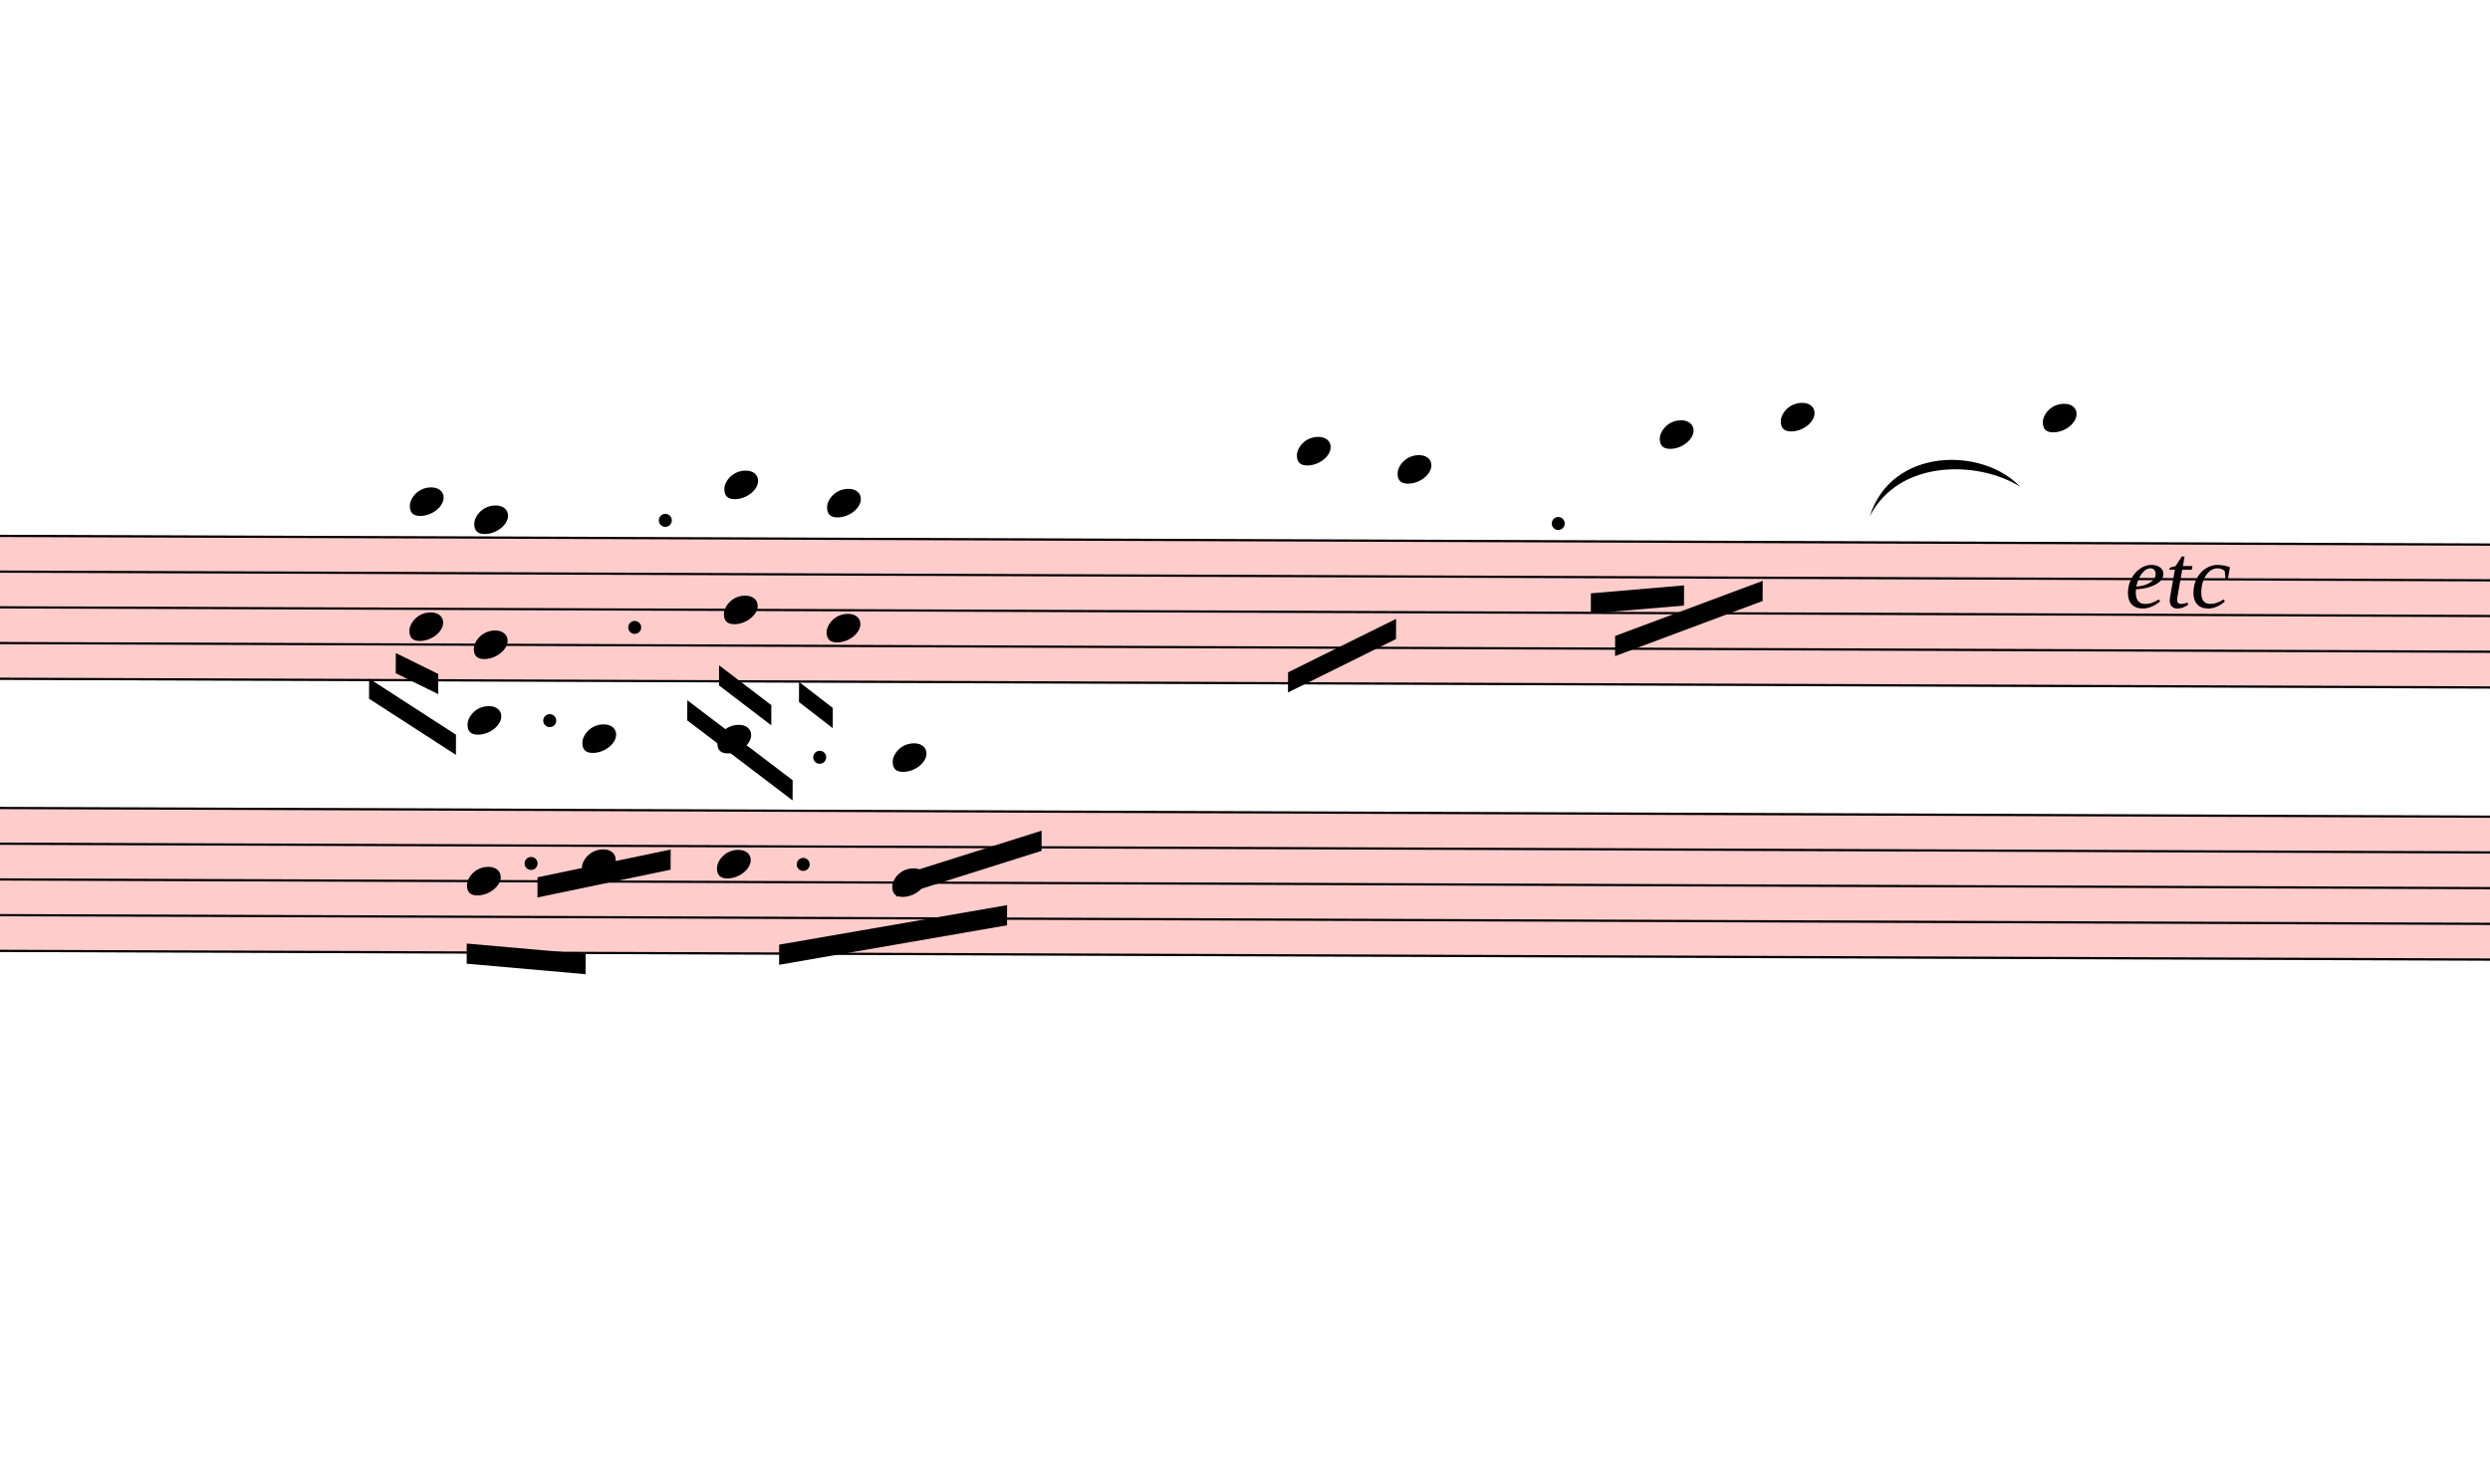
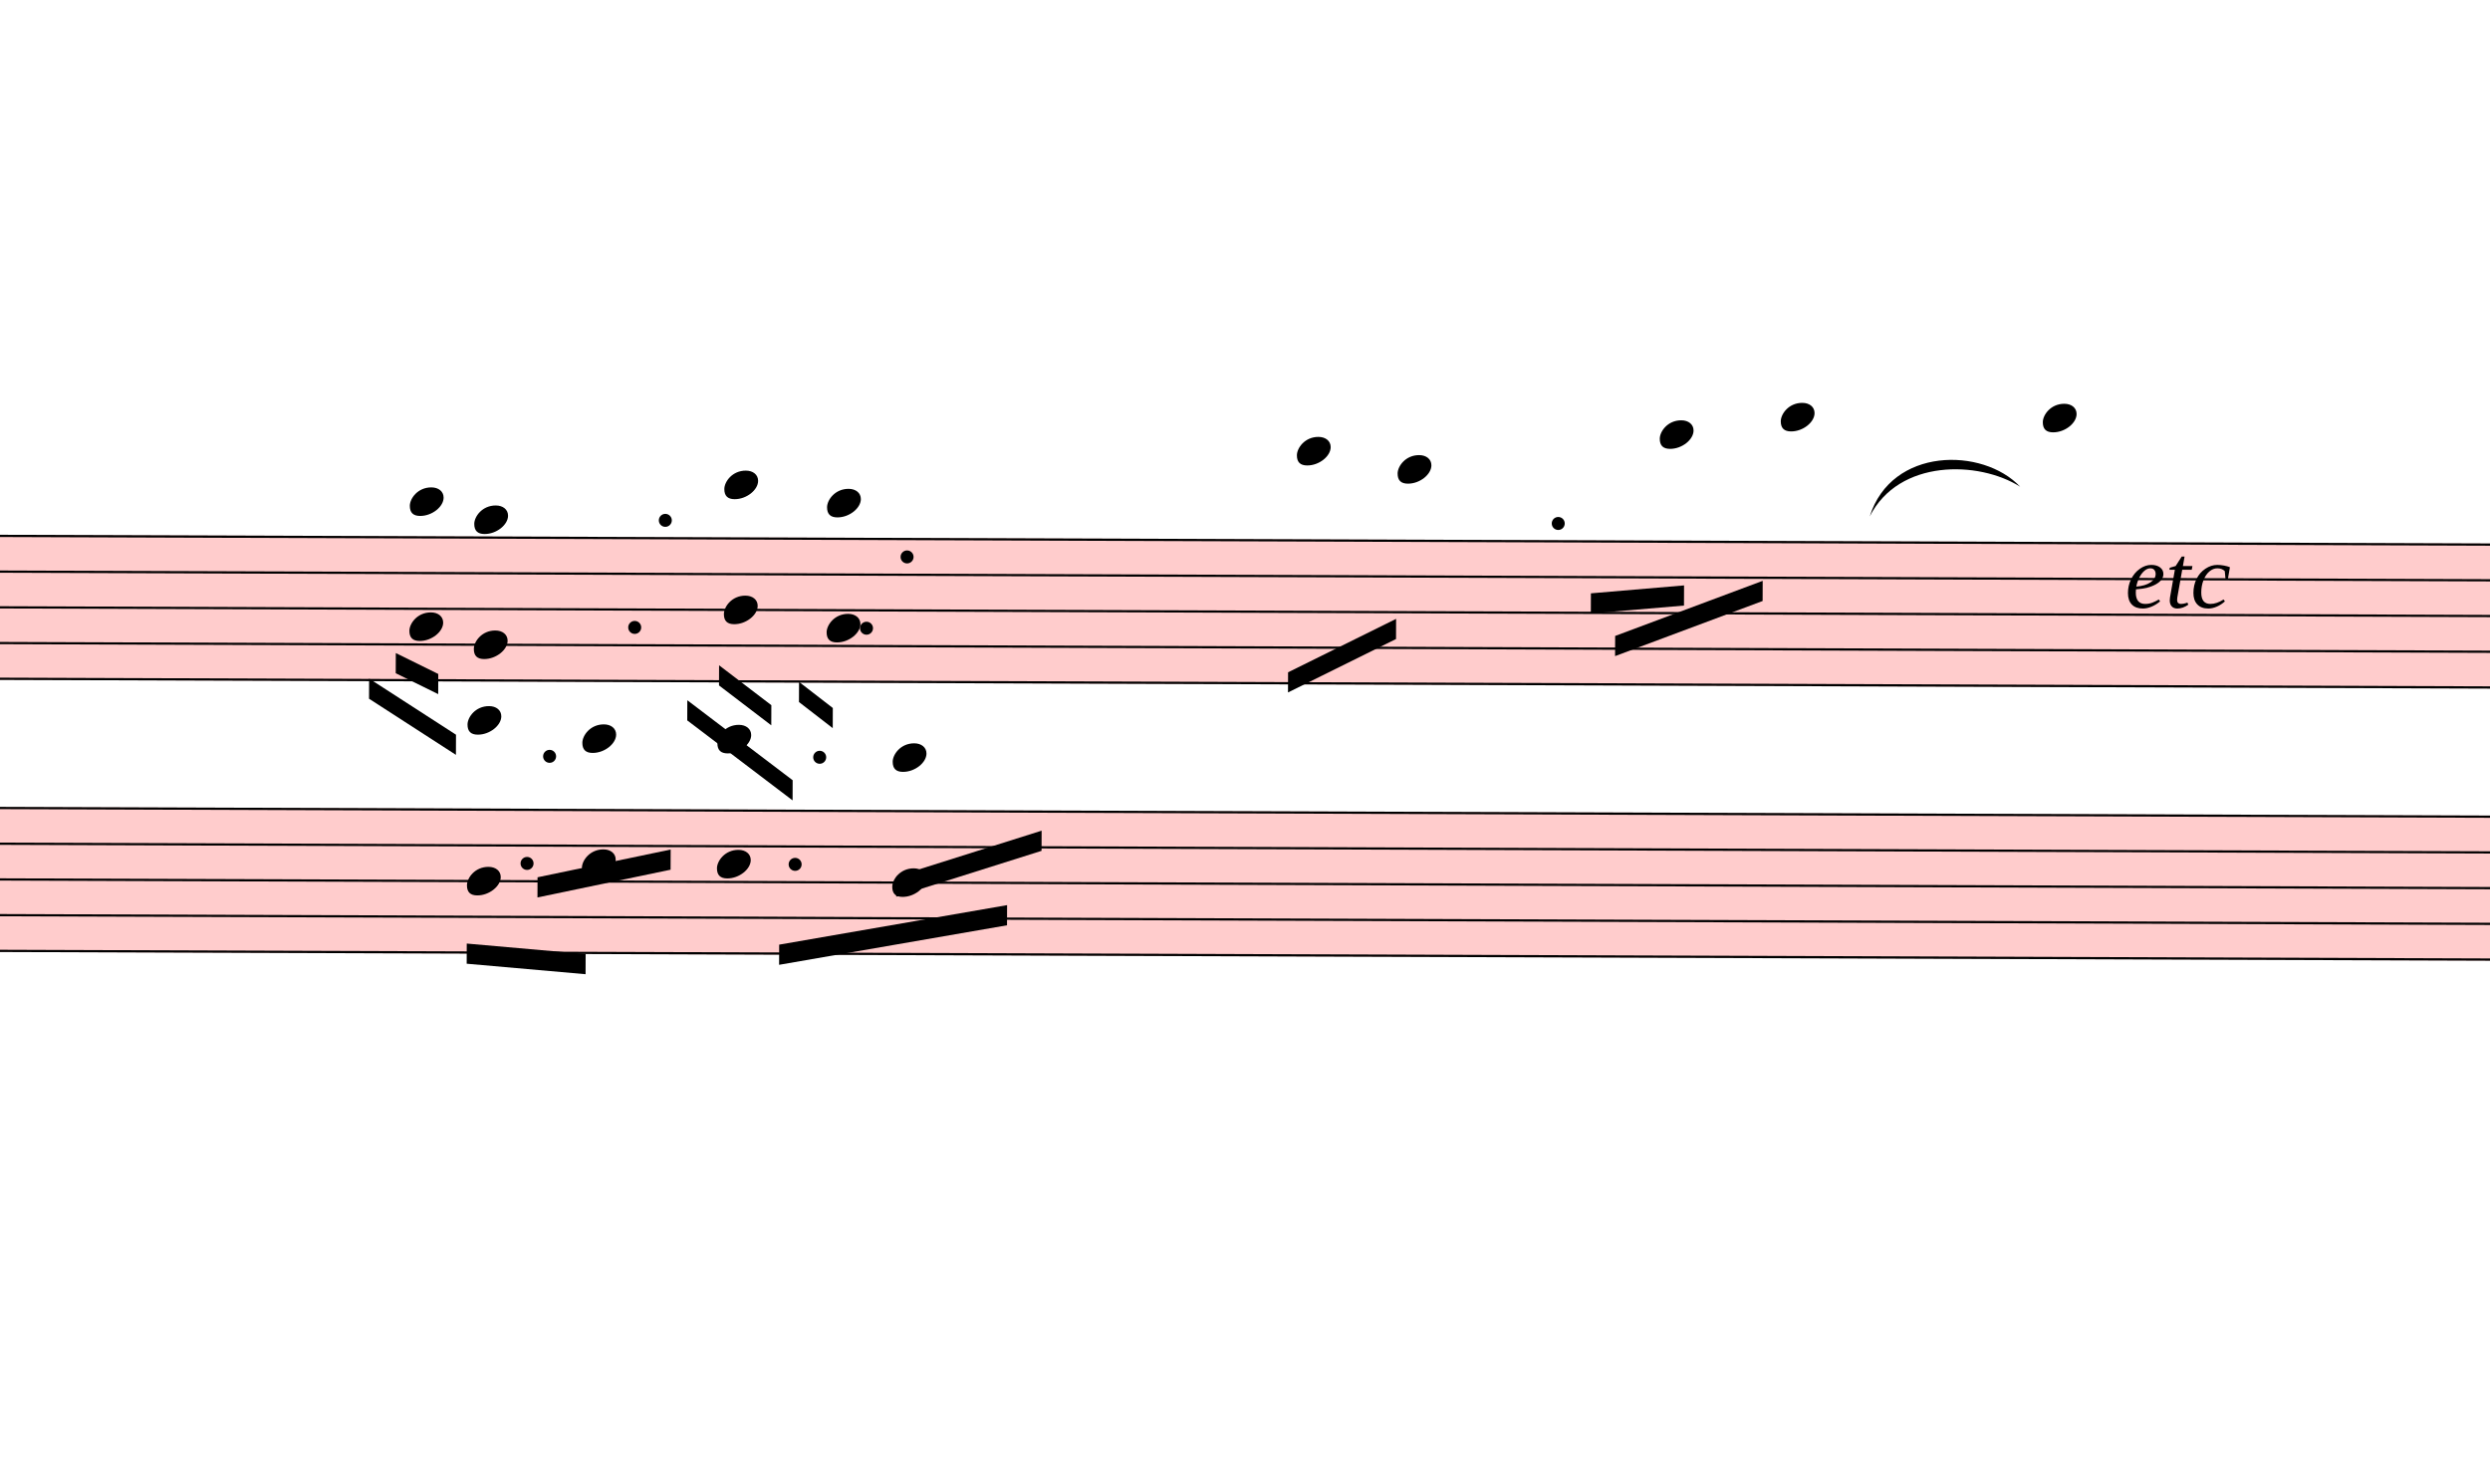
<svg xmlns="http://www.w3.org/2000/svg" viewBox="9915 364.75 11118 6623.75" version="1.1" overflow="visible">
  <defs>
    <style type="text/css">
    /* .staff * {
      fill: #000;
      stroke: #000;
    }

    .deletionBack {
      fill: #00000033;
    } */
  </style>
    <symbol id="sym_notehead_quarter" viewBox="0 0 1000 1000" overflow="inherit">
      <path transform="scale(1,-1)" d="M0 -39c0 68 73 172 200 172c66 0 114 -37 114 -95c0 -84 -106 -171 -218 -171c-64 0 -96 30 -96 94z" />
    </symbol>
  </defs>
  <g class="rastrums">
    <g class="rastrum" data-id="r5e487805-04c0-498d-8905-02624e328d95" style="transform: rotate(0.2deg); transform-origin: 2484px 2718px;">
      <g class="rastrum bounding-box" data-id="bbox-r5e487805-04c0-498d-8905-02624e328d95">
        <rect x="2484" y="2718" width="23004" height="648" fill="#ff000033" />
      </g>
      <path d="M2484 2723 L25488 2723" stroke-width="10" stroke="black" />
      <path d="M2484 2882.5 L25488 2882.5" stroke-width="10" stroke="black" />
      <path d="M2484 3042 L25488 3042" stroke-width="10" stroke="black" />
      <path d="M2484 3201.5 L25488 3201.5" stroke-width="10" stroke="black" />
      <path d="M2484 3361 L25488 3361" stroke-width="10" stroke="black" />
    </g>
    <g class="rastrum" data-id="r8c095515-f46d-4997-a7bb-54a338bf8e7c" style="transform: rotate(0.2deg); transform-origin: 2520px 3933px;">
      <g class="rastrum bounding-box" data-id="bbox-r8c095515-f46d-4997-a7bb-54a338bf8e7c">
        <rect x="2520" y="3933" width="23031" height="648" fill="#ff000033" />
      </g>
      <path d="M2520 3938 L25551 3938" stroke-width="10" stroke="black" />
      <path d="M2520 4097.5 L25551 4097.5" stroke-width="10" stroke="black" />
      <path d="M2520 4257 L25551 4257" stroke-width="10" stroke="black" />
      <path d="M2520 4416.5 L25551 4416.5" stroke-width="10" stroke="black" />
      <path d="M2520 4576 L25551 4576" stroke-width="10" stroke="black" />
    </g>
  </g>
  <g class="draft" data-label="3" data-id="df8878920-7f0f-48f8-9660-5ae6f4bc0330">
    <g class="system" data-id="s2552008c-bdc8-45a8-8aa4-7172b655712e">
      <g class="staff" data-n="1" data-rastrum="r5e487805-04c0-498d-8905-02624e328d95" style="transform: rotate(0.2deg); transform-origin: 2484px 2718px;">
        <g class="note" data-id="d115091ff-2ea2-4dbd-a1fe-848d7253c3e3" data-stem.dir="down">
          <g class="notehead">
            <use href="#sym_notehead_quarter" height="480px" width="480px" x="15714" y="2324.25" />
          </g>
          <g class="ledgerLines above">
            <path d="M15675 2563.5 L15903 2563.5" stroke-width="18" />
            <path d="M15675 2404 L15903 2404" stroke-width="18" />
          </g>
          <g class="stem">
            <path d="M15714 2324.25 L15714 3042" stroke-width="14" />
          </g>
        </g>
        <g class="note" data-id="df3cbff4b-5dd6-4415-a1cb-e38bf52d92ec" data-stem.dir="down">
          <g class="notehead">
            <use href="#sym_notehead_quarter" height="480px" width="480px" x="16164" y="2404" />
          </g>
          <g class="ledgerLines above">
            <path d="M16125 2563.5 L16353 2563.5" stroke-width="18" />
            <path d="M16125 2404 L16353 2404" stroke-width="18" />
          </g>
          <g class="stem">
            <path d="M16164 2404 L16164 2882.5" stroke-width="14" />
          </g>
        </g>
        <g class="note" data-id="d643b1bd3-045c-4e67-8c7a-ccfe970ce7cc" data-stem.dir="down">
          <g class="notehead">
            <use href="#sym_notehead_quarter" height="480px" width="480px" x="17334" y="2244.5" />
          </g>
          <g class="ledgerLines above">
            <path d="M17295 2563.5 L17523 2563.5" stroke-width="18" />
            <path d="M17295 2404 L17523 2404" stroke-width="18" />
            <path d="M17295 2244.5 L17523 2244.5" stroke-width="18" />
          </g>
          <g class="stem">
            <path d="M17334 2244.5 L17334 3121.75" stroke-width="14" />
          </g>
        </g>
        <g class="note" data-id="da1156843-7286-4601-8d3b-12646a6ecfff" data-stem.dir="down">
          <g class="notehead">
            <use href="#sym_notehead_quarter" height="480px" width="480px" x="17874" y="2164.75" />
          </g>
          <g class="ledgerLines above">
            <path d="M17835 2563.5 L18063 2563.5" stroke-width="18" />
            <path d="M17835 2404 L18063 2404" stroke-width="18" />
            <path d="M17835 2244.5 L18063 2244.5" stroke-width="18" />
          </g>
          <g class="stem">
            <path d="M17874 2164.75 L17874 2882.5" stroke-width="14" />
          </g>
        </g>
        <g class="note" data-id="d2f3fd45a-b293-4329-96b5-d98780ae008e" data-stem.dir="down">
          <g class="notehead">
            <use href="#sym_notehead_quarter" height="480px" width="480px" x="19044" y="2164.75" />
          </g>
          <g class="ledgerLines above">
            <path d="M19005 2563.5 L19233 2563.5" stroke-width="18" />
            <path d="M19005 2404 L19233 2404" stroke-width="18" />
            <path d="M19005 2244.5 L19233 2244.5" stroke-width="18" />
          </g>
          <g class="stem">
            <path d="M19044 2164.75 L19044 3281.25" stroke-width="14" />
          </g>
        </g>
        <g class="chord" data-id="dd9928227-ca75-4445-b2e1-da86df214eae" data-stem.dir="down">
          <g class="notehead">
            <use href="#sym_notehead_quarter" height="480px" width="480px" x="11754" y="2563.5" />
          </g>
          <g class="notehead">
            <use href="#sym_notehead_quarter" height="480px" width="480px" x="11754" y="3121.75" />
          </g>
          <g class="ledgerLines above">
            <path d="M11715 2563.5 L11943 2563.5" stroke-width="18" />
          </g>
          <g class="stem">
            <path d="M11754 2563.5 L11754 3361" stroke-width="14" />
          </g>
        </g>
        <g class="chord" data-id="d4a7e7fb2-1acb-4fa3-9029-2f530a4bba5b" data-stem.dir="down">
          <g class="notehead">
            <use href="#sym_notehead_quarter" height="480px" width="480px" x="12042" y="2643.25" />
          </g>
          <g class="notehead">
            <use href="#sym_notehead_quarter" height="480px" width="480px" x="12042" y="3201.5" />
          </g>
          <g class="ledgerLines above" />
          <g class="stem">
            <path d="M12042 2643.25 L12042 3600.25" stroke-width="14" />
          </g>
        </g>
        <g class="chord" data-id="d17989cd5-5e25-4f53-9154-e0fefbdb3d49" data-stem.dir="down">
          <g class="notehead">
            <use href="#sym_notehead_quarter" height="480px" width="480px" x="13158" y="2483.75" />
          </g>
          <g class="notehead">
            <use href="#sym_notehead_quarter" height="480px" width="480px" x="13158" y="3042" />
          </g>
          <g class="ledgerLines above">
            <path d="M13119 2563.5 L13347 2563.5" stroke-width="18" />
          </g>
          <g class="stem">
            <path d="M13158 2483.75 L13158 3440.75" stroke-width="14" />
          </g>
        </g>
        <g class="chord" data-id="df68cbd02-760c-4fe3-9f64-f2dc4544a47c" data-stem.dir="down">
          <g class="notehead">
            <use href="#sym_notehead_quarter" height="480px" width="480px" x="13617" y="2563.5" />
          </g>
          <g class="notehead">
            <use href="#sym_notehead_quarter" height="480px" width="480px" x="13617" y="3121.75" />
          </g>
          <g class="ledgerLines above">
            <path d="M13578 2563.5 L13806 2563.5" stroke-width="18" />
          </g>
          <g class="stem">
            <path d="M13617 2563.5 L13617 3759.75" stroke-width="14" />
          </g>
        </g>
-         <g class="dot augmentation" data-id="df321d8bb-e049-45ca-a61c-d54403658eed" data-class="dot augmentation">
+         <g class="dot augmentation" data-id="da39c497e-ee9a-473c-8b4b-40e0ca15c734" data-class="dot augmentation">
          <ellipse cx="12760" cy="3121.75" rx="29" ry="29" fill-opacity="1" stroke-opacity="1" />
        </g>
-         <g class="dot augmentation" data-id="d6bfdbb37-cfb1-4baf-a337-a99194b67f37" data-class="dot augmentation">
+         <g class="dot augmentation" data-id="d6053e18b-1670-4ab1-a953-7d5bff156b38" data-class="dot augmentation">
          <ellipse cx="12895" cy="2643.25" rx="29" ry="29" fill-opacity="1" stroke-opacity="1" />
+         </g>
+         <g class="dot augmentation" data-id="d7785b535-d4bb-448e-a6e9-30f5527a96e1" data-class="dot augmentation">
+           <ellipse cx="13795" cy="3121.75" rx="29" ry="29" fill-opacity="1" stroke-opacity="1" />
+         </g>
+         <g class="dot augmentation" data-id="dc59d63b3-8498-4743-9e64-2f2a057ce393" data-class="dot augmentation">
+           <ellipse cx="13975" cy="2802.75" rx="29" ry="29" fill-opacity="1" stroke-opacity="1" />
        </g>
        <g class="dot augmentation" data-id="d68ced316-d54f-4d42-ae46-60fc671a2eee" data-class="dot augmentation">
          <ellipse cx="16882" cy="2643.25" rx="29" ry="29" fill-opacity="1" stroke-opacity="1" />
        </g>
      </g>
      <g class="staff" data-n="2" data-rastrum="r8c095515-f46d-4997-a7bb-54a338bf8e7c" style="transform: rotate(0.2deg); transform-origin: 2520px 3933px;">
        <g class="chord" data-id="dec70189b-7a54-4cb4-af0d-6dfb71abb271" data-stem.dir="down">
          <g class="notehead">
            <use href="#sym_notehead_quarter" height="480px" width="480px" x="12015" y="3539.25" />
          </g>
          <g class="notehead">
            <use href="#sym_notehead_quarter" height="480px" width="480px" x="12015" y="4257" />
          </g>
          <g class="ledgerLines above">
            <path d="M11976 3778.5 L12204 3778.5" stroke-width="18" />
            <path d="M11976 3619 L12204 3619" stroke-width="18" />
          </g>
          <g class="stem">
            <path d="M12015 3539.25 L12015 4655.75" stroke-width="14" />
          </g>
        </g>
        <g class="chord" data-id="dded9944f-9523-49eb-8437-d5e28d0f0e6e" data-stem.dir="down">
          <g class="notehead">
            <use href="#sym_notehead_quarter" height="480px" width="480px" x="12528" y="3619" />
          </g>
          <g class="notehead">
            <use href="#sym_notehead_quarter" height="480px" width="480px" x="12528" y="4177.25" />
          </g>
          <g class="ledgerLines above">
            <path d="M12489 3778.5 L12717 3778.5" stroke-width="18" />
            <path d="M12489 3619 L12717 3619" stroke-width="18" />
          </g>
          <g class="stem">
            <path d="M12528 3619 L12528 4655.75" stroke-width="14" />
          </g>
        </g>
        <g class="chord" data-id="d884bce30-b4af-48c3-a42f-44bdf1e17e59" data-stem.dir="down">
          <g class="notehead">
            <use href="#sym_notehead_quarter" height="480px" width="480px" x="13131" y="3619" />
          </g>
          <g class="notehead">
            <use href="#sym_notehead_quarter" height="480px" width="480px" x="13131" y="4177.25" />
          </g>
          <g class="ledgerLines above">
            <path d="M13092 3778.5 L13320 3778.5" stroke-width="18" />
            <path d="M13092 3619 L13320 3619" stroke-width="18" />
          </g>
          <g class="stem">
            <path d="M13131 3619 L13131 4735.5" stroke-width="14" />
          </g>
        </g>
        <g class="chord" data-id="d2d02d255-4b4f-407d-8634-bb1f9aac40ea" data-stem.dir="down">
          <g class="notehead">
            <use href="#sym_notehead_quarter" height="480px" width="480px" x="13914" y="3698.75" />
          </g>
          <g class="notehead">
            <use href="#sym_notehead_quarter" height="480px" width="480px" x="13914" y="4257" />
          </g>
          <g class="ledgerLines above">
            <path d="M13875 3778.5 L14103 3778.5" stroke-width="18" />
          </g>
          <g class="stem">
            <path d="M13914 3698.75 L13914 4576" stroke-width="14" />
          </g>
        </g>
-         <g class="dot augmentation" data-id="d7944de40-8503-4f05-bed7-29866bbe2afd" data-class="dot augmentation">
-           <ellipse cx="12301" cy="4177.25" rx="29" ry="29" fill-opacity="1" stroke-opacity="1" />
-         </g>
-         <g class="dot augmentation" data-id="d669fe549-2571-4532-9909-9f5e9543a283" data-class="dot augmentation">
-           <ellipse cx="12382" cy="3539.25" rx="29" ry="29" fill-opacity="1" stroke-opacity="1" />
-         </g>
-         <g class="dot augmentation" data-id="d9a681524-c7c9-4780-b3dd-267fce6089b3" data-class="dot augmentation">
-           <ellipse cx="13516" cy="4177.25" rx="29" ry="29" fill-opacity="1" stroke-opacity="1" />
-         </g>
-         <g class="dot augmentation" data-id="d263bafc6-48c0-4f93-ae2e-eff634926920" data-class="dot augmentation">
+         <g class="dot augmentation" data-id="da9ef364b-2af2-4518-911d-488411581f93" data-class="dot augmentation">
+           <ellipse cx="12283" cy="4177.25" rx="29" ry="29" fill-opacity="1" stroke-opacity="1" />
+         </g>
+         <g class="dot augmentation" data-id="d90df941a-e29e-4a9d-bf25-d350bf3048e0" data-class="dot augmentation">
+           <ellipse cx="12382" cy="3698.75" rx="29" ry="29" fill-opacity="1" stroke-opacity="1" />
+         </g>
+         <g class="dot augmentation" data-id="dc5db1444-fffc-43a4-b8d6-99975dc81f39" data-class="dot augmentation">
+           <ellipse cx="13480" cy="4177.25" rx="29" ry="29" fill-opacity="1" stroke-opacity="1" />
+         </g>
+         <g class="dot augmentation" data-id="df4cff187-cf85-4116-8fcb-bd74a0185b6f" data-class="dot augmentation">
          <ellipse cx="13588" cy="3698.75" rx="29" ry="29" fill-opacity="1" stroke-opacity="1" />
        </g>
      </g>
      <g class="barLine" data-id="d02ad901b-055b-405f-9047-d1b24a3433c8">
        <path d="M15427.8 2538 L14976.9 5188.5" stroke-width="27" />
      </g>
      <g class="barLine" data-id="dc4678933-b996-43bc-b9ea-e89b3586f457">
        <path d="M18360.9 2582.1 L17981.1 5065.2" stroke-width="27" />
      </g>
      <g class="beam" data-id="b007dc695-45d0-4385-bcd4-bfc5976655dd" style="transform: rotate(0.2deg); transform-origin: 2484px 2718px;">
        <polygon points="15678,3312 16159.5,3071.7 16159.5,3161.7 15678,3402" stroke-opacity="1" fill-opacity="1" />
      </g>
      <g class="beam" data-id="bd12722fb-f69e-4d20-9b8c-2d71b3510fe3" style="transform: rotate(0.2deg); transform-origin: 2484px 2718px;">
        <polygon points="17028.9,2954.7 17444.7,2917.8 17444.7,3007.8 17028.9,3044.7" stroke-opacity="1" fill-opacity="1" />
      </g>
      <g class="beam" data-id="b1e77dfba-2d57-48ca-99ec-592ccc9d5e42" style="transform: rotate(0.2deg); transform-origin: 2484px 2718px;">
        <polygon points="17137.8,3144.6 17795.7,2896.2 17795.7,2986.2 17137.8,3234.6" stroke-opacity="1" fill-opacity="1" />
      </g>
      <g class="beam" data-id="b92692fc3-3113-4bd5-8925-e861a873ab02" style="transform: rotate(0.2deg); transform-origin: 2520px 3933px;">
        <polygon points="12015,4536 12546,4581 12546,4671 12015,4626" stroke-opacity="1" fill-opacity="1" />
      </g>
      <g class="beam" data-id="b1a27aea2-04da-413e-9bae-9a5a3a8ab8cd" style="transform: rotate(0.2deg); transform-origin: 2520px 3933px;">
        <polygon points="12330,4239 12924,4113 12924,4203 12330,4329" stroke-opacity="1" fill-opacity="1" />
      </g>
      <g class="beam" data-id="dff354ca2-a542-4886-8608-371da59a58c0" style="transform: rotate(0.2deg); transform-origin: 2484px 2718px;">
        <polygon points="11693.7,3240 11883.6,3332.7 11883.6,3422.7 11693.7,3330" stroke-opacity="1" fill-opacity="1" />
      </g>
      <g class="beam" data-id="de20c8ba3-2538-4871-bf73-71edd8951b7a" style="transform: rotate(0.2deg); transform-origin: 2484px 2718px;">
        <polygon points="11574.9,3354.3 11963.7,3603.6 11963.7,3693.6 11574.9,3444.3" stroke-opacity="1" fill-opacity="1" />
      </g>
      <g class="beam" data-id="d74677be9-cf6a-4cc0-be4d-33bca8c970ec" style="transform: rotate(0.2deg); transform-origin: 2484px 2718px;">
        <polygon points="12996,3446.1 13467.6,3801.6 13467.6,3891.6 12996,3536.1" stroke-opacity="1" fill-opacity="1" />
      </g>
      <g class="beam" data-id="d5fbb537a-8028-4405-a2de-bf0cdff6e999" style="transform: rotate(0.2deg); transform-origin: 2484px 2718px;">
        <polygon points="13137.3,3289.5 13371.3,3466.8 13371.3,3556.8 13137.3,3379.5" stroke-opacity="1" fill-opacity="1" />
      </g>
      <g class="beam" data-id="df3b37835-3023-488e-9e99-2e47b638825c" style="transform: rotate(0.2deg); transform-origin: 2520px 3933px;">
        <polygon points="13410,4536 14427,4356 14427,4446 13410,4626" stroke-opacity="1" fill-opacity="1" />
      </g>
      <g class="beam" data-id="d0ff9356b-490d-43db-a4a2-542f7bd4abe3" style="transform: rotate(0.2deg); transform-origin: 2520px 3933px;">
        <polygon points="13932,4230 14580,4023 14580,4113 13932,4320" stroke-opacity="1" fill-opacity="1" />
      </g>
      <g class="beam" data-id="d638c4525-4e77-49d8-970d-301c90b88660" style="transform: rotate(0.2deg); transform-origin: 2484px 2718px;">
        <polygon points="13494.6,3362.4 13645.8,3478.5 13645.8,3568.5 13494.6,3452.4" stroke-opacity="1" fill-opacity="1" />
      </g>
      <g class="dir" data-id="dc6919d35-9f8d-431d-9c61-3b9559f32bfb" data-class="dir" id="dc6919d35-9f8d-431d-9c61-3b9559f32bfb" style="font-style: italic;">
        <text x="19404" y="3078" text-anchor="start" font-size="0px" textLength="990px">
          <tspan font-size="405px">etc</tspan>
        </text>
      </g>
      <g class="curve" data-id="d2e865de7-fe17-400a-9454-116d56edf1dd" data-class="curve">
        <path d="M18263.70,2670.30 C18360.90,2360.70 18767.70,2360.70 18935.10,2538.00 C18749.11,2420.90 18393.88,2414.38 18263.70,2670.30" stroke-width="9" stroke-linecap="round" stroke-linejoin="round" />
      </g>
    </g>
    <g class="deletions" />
  </g>
</svg>
